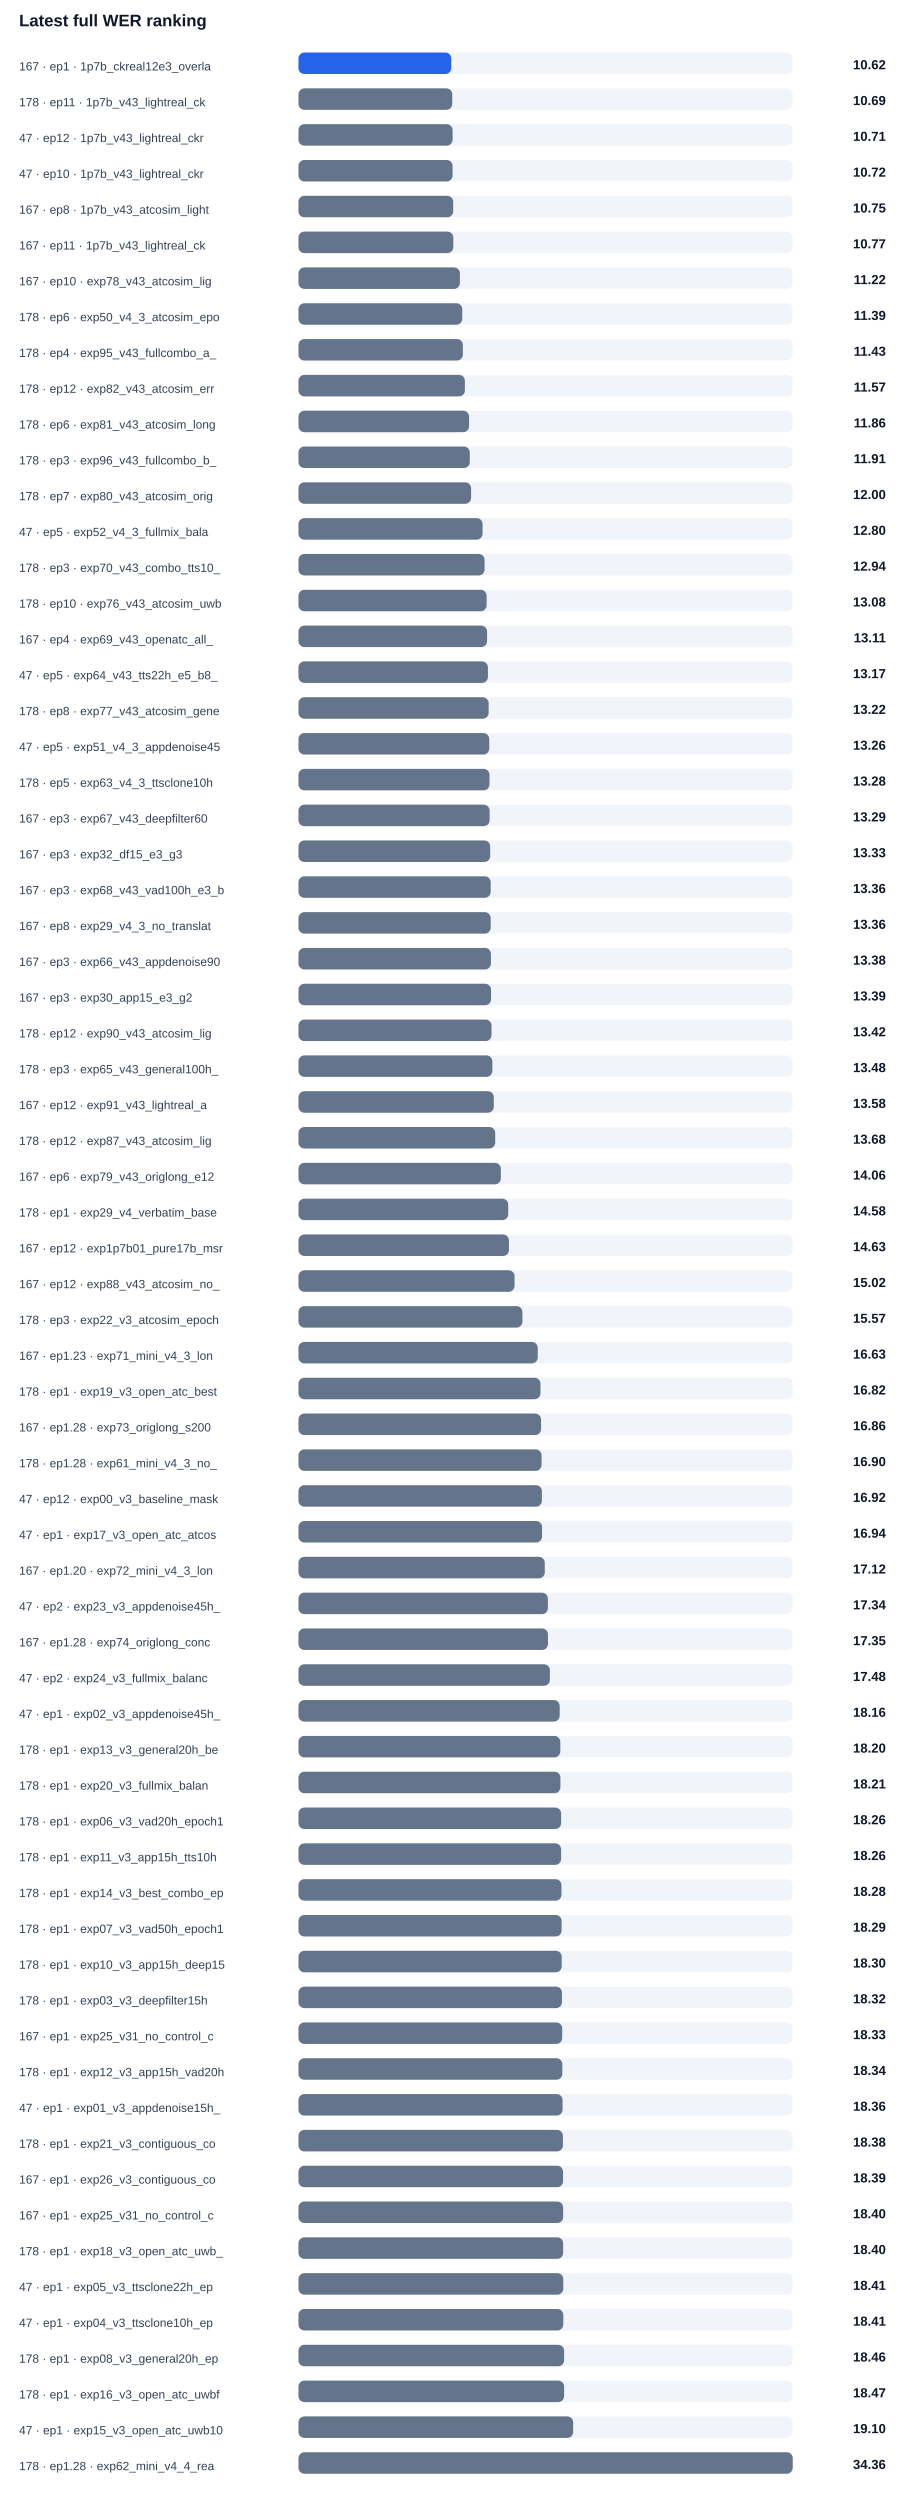
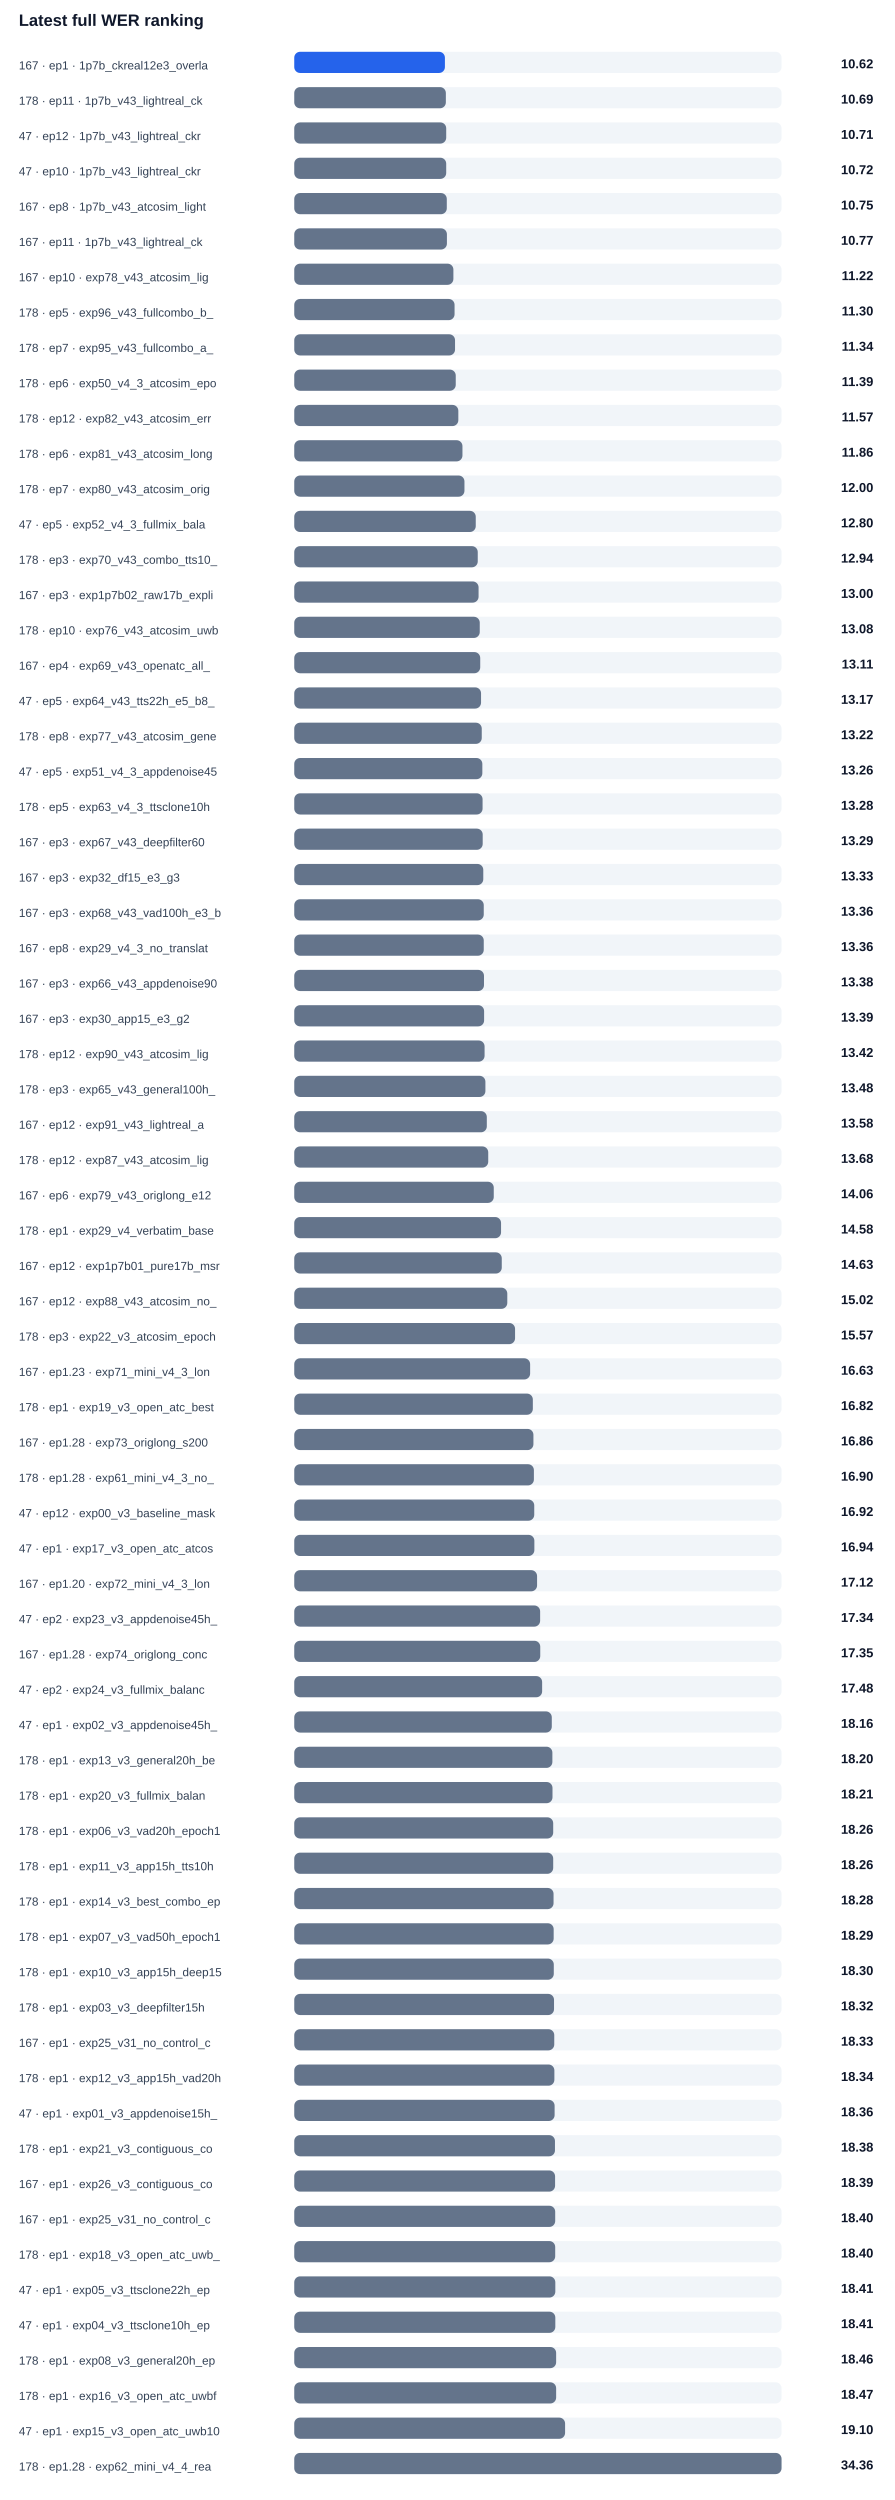
- <svg xmlns="http://www.w3.org/2000/svg" width="100%" viewBox="0 0 760 2094" style="max-width:760px;background:#ffffff;border:1px solid #e5e7eb;border-radius:10px;">
+ <svg xmlns="http://www.w3.org/2000/svg" width="100%" viewBox="0 0 760 2124" style="max-width:760px;background:#ffffff;border:1px solid #e5e7eb;border-radius:10px;">
  <text x="16.0" y="22.0" font-size="14" fill="#0f172a" text-anchor="start" font-family="Arial, sans-serif" font-weight="700">Latest full WER ranking</text>
  <text x="16.0" y="59.0" font-size="10" fill="#334155" text-anchor="start" font-family="Arial, sans-serif" font-weight="400">167 · ep1 · 1p7b_ckreal12e3_overla</text>
  <rect x="250" y="44" width="414" height="18" rx="5" fill="#f1f5f9" />
  <rect x="250" y="44" width="128.0" height="18" rx="5" fill="#2563eb" />
  <text x="742.0" y="58.0" font-size="11" fill="#0f172a" text-anchor="end" font-family="Arial, sans-serif" font-weight="700">10.62</text>
  <text x="16.0" y="89.0" font-size="10" fill="#334155" text-anchor="start" font-family="Arial, sans-serif" font-weight="400">178 · ep11 · 1p7b_v43_lightreal_ck</text>
  <rect x="250" y="74" width="414" height="18" rx="5" fill="#f1f5f9" />
  <rect x="250" y="74" width="128.8" height="18" rx="5" fill="#64748b" />
  <text x="742.0" y="88.0" font-size="11" fill="#0f172a" text-anchor="end" font-family="Arial, sans-serif" font-weight="700">10.69</text>
  <text x="16.0" y="119.0" font-size="10" fill="#334155" text-anchor="start" font-family="Arial, sans-serif" font-weight="400">47 · ep12 · 1p7b_v43_lightreal_ckr</text>
  <rect x="250" y="104" width="414" height="18" rx="5" fill="#f1f5f9" />
  <rect x="250" y="104" width="129.1" height="18" rx="5" fill="#64748b" />
  <text x="742.0" y="118.0" font-size="11" fill="#0f172a" text-anchor="end" font-family="Arial, sans-serif" font-weight="700">10.71</text>
  <text x="16.0" y="149.0" font-size="10" fill="#334155" text-anchor="start" font-family="Arial, sans-serif" font-weight="400">47 · ep10 · 1p7b_v43_lightreal_ckr</text>
  <rect x="250" y="134" width="414" height="18" rx="5" fill="#f1f5f9" />
  <rect x="250" y="134" width="129.1" height="18" rx="5" fill="#64748b" />
  <text x="742.0" y="148.0" font-size="11" fill="#0f172a" text-anchor="end" font-family="Arial, sans-serif" font-weight="700">10.72</text>
  <text x="16.0" y="179.0" font-size="10" fill="#334155" text-anchor="start" font-family="Arial, sans-serif" font-weight="400">167 · ep8 · 1p7b_v43_atcosim_light</text>
  <rect x="250" y="164" width="414" height="18" rx="5" fill="#f1f5f9" />
  <rect x="250" y="164" width="129.6" height="18" rx="5" fill="#64748b" />
  <text x="742.0" y="178.0" font-size="11" fill="#0f172a" text-anchor="end" font-family="Arial, sans-serif" font-weight="700">10.75</text>
  <text x="16.0" y="209.0" font-size="10" fill="#334155" text-anchor="start" font-family="Arial, sans-serif" font-weight="400">167 · ep11 · 1p7b_v43_lightreal_ck</text>
  <rect x="250" y="194" width="414" height="18" rx="5" fill="#f1f5f9" />
  <rect x="250" y="194" width="129.7" height="18" rx="5" fill="#64748b" />
  <text x="742.0" y="208.0" font-size="11" fill="#0f172a" text-anchor="end" font-family="Arial, sans-serif" font-weight="700">10.77</text>
  <text x="16.0" y="239.0" font-size="10" fill="#334155" text-anchor="start" font-family="Arial, sans-serif" font-weight="400">167 · ep10 · exp78_v43_atcosim_lig</text>
  <rect x="250" y="224" width="414" height="18" rx="5" fill="#f1f5f9" />
  <rect x="250" y="224" width="135.2" height="18" rx="5" fill="#64748b" />
  <text x="742.0" y="238.0" font-size="11" fill="#0f172a" text-anchor="end" font-family="Arial, sans-serif" font-weight="700">11.22</text>
-   <text x="16.0" y="269.0" font-size="10" fill="#334155" text-anchor="start" font-family="Arial, sans-serif" font-weight="400">178 · ep6 · exp50_v4_3_atcosim_epo</text>
+   <text x="16.0" y="269.0" font-size="10" fill="#334155" text-anchor="start" font-family="Arial, sans-serif" font-weight="400">178 · ep5 · exp96_v43_fullcombo_b_</text>
  <rect x="250" y="254" width="414" height="18" rx="5" fill="#f1f5f9" />
-   <rect x="250" y="254" width="137.2" height="18" rx="5" fill="#64748b" />
-   <text x="742.0" y="268.0" font-size="11" fill="#0f172a" text-anchor="end" font-family="Arial, sans-serif" font-weight="700">11.39</text>
-   <text x="16.0" y="299.0" font-size="10" fill="#334155" text-anchor="start" font-family="Arial, sans-serif" font-weight="400">178 · ep4 · exp95_v43_fullcombo_a_</text>
+   <rect x="250" y="254" width="136.2" height="18" rx="5" fill="#64748b" />
+   <text x="742.0" y="268.0" font-size="11" fill="#0f172a" text-anchor="end" font-family="Arial, sans-serif" font-weight="700">11.30</text>
+   <text x="16.0" y="299.0" font-size="10" fill="#334155" text-anchor="start" font-family="Arial, sans-serif" font-weight="400">178 · ep7 · exp95_v43_fullcombo_a_</text>
  <rect x="250" y="284" width="414" height="18" rx="5" fill="#f1f5f9" />
-   <rect x="250" y="284" width="137.7" height="18" rx="5" fill="#64748b" />
-   <text x="742.0" y="298.0" font-size="11" fill="#0f172a" text-anchor="end" font-family="Arial, sans-serif" font-weight="700">11.43</text>
-   <text x="16.0" y="329.0" font-size="10" fill="#334155" text-anchor="start" font-family="Arial, sans-serif" font-weight="400">178 · ep12 · exp82_v43_atcosim_err</text>
+   <rect x="250" y="284" width="136.6" height="18" rx="5" fill="#64748b" />
+   <text x="742.0" y="298.0" font-size="11" fill="#0f172a" text-anchor="end" font-family="Arial, sans-serif" font-weight="700">11.34</text>
+   <text x="16.0" y="329.0" font-size="10" fill="#334155" text-anchor="start" font-family="Arial, sans-serif" font-weight="400">178 · ep6 · exp50_v4_3_atcosim_epo</text>
  <rect x="250" y="314" width="414" height="18" rx="5" fill="#f1f5f9" />
-   <rect x="250" y="314" width="139.4" height="18" rx="5" fill="#64748b" />
-   <text x="742.0" y="328.0" font-size="11" fill="#0f172a" text-anchor="end" font-family="Arial, sans-serif" font-weight="700">11.57</text>
-   <text x="16.0" y="359.0" font-size="10" fill="#334155" text-anchor="start" font-family="Arial, sans-serif" font-weight="400">178 · ep6 · exp81_v43_atcosim_long</text>
+   <rect x="250" y="314" width="137.2" height="18" rx="5" fill="#64748b" />
+   <text x="742.0" y="328.0" font-size="11" fill="#0f172a" text-anchor="end" font-family="Arial, sans-serif" font-weight="700">11.39</text>
+   <text x="16.0" y="359.0" font-size="10" fill="#334155" text-anchor="start" font-family="Arial, sans-serif" font-weight="400">178 · ep12 · exp82_v43_atcosim_err</text>
  <rect x="250" y="344" width="414" height="18" rx="5" fill="#f1f5f9" />
-   <rect x="250" y="344" width="142.9" height="18" rx="5" fill="#64748b" />
-   <text x="742.0" y="358.0" font-size="11" fill="#0f172a" text-anchor="end" font-family="Arial, sans-serif" font-weight="700">11.86</text>
-   <text x="16.0" y="389.0" font-size="10" fill="#334155" text-anchor="start" font-family="Arial, sans-serif" font-weight="400">178 · ep3 · exp96_v43_fullcombo_b_</text>
+   <rect x="250" y="344" width="139.4" height="18" rx="5" fill="#64748b" />
+   <text x="742.0" y="358.0" font-size="11" fill="#0f172a" text-anchor="end" font-family="Arial, sans-serif" font-weight="700">11.57</text>
+   <text x="16.0" y="389.0" font-size="10" fill="#334155" text-anchor="start" font-family="Arial, sans-serif" font-weight="400">178 · ep6 · exp81_v43_atcosim_long</text>
  <rect x="250" y="374" width="414" height="18" rx="5" fill="#f1f5f9" />
-   <rect x="250" y="374" width="143.5" height="18" rx="5" fill="#64748b" />
-   <text x="742.0" y="388.0" font-size="11" fill="#0f172a" text-anchor="end" font-family="Arial, sans-serif" font-weight="700">11.91</text>
+   <rect x="250" y="374" width="142.9" height="18" rx="5" fill="#64748b" />
+   <text x="742.0" y="388.0" font-size="11" fill="#0f172a" text-anchor="end" font-family="Arial, sans-serif" font-weight="700">11.86</text>
  <text x="16.0" y="419.0" font-size="10" fill="#334155" text-anchor="start" font-family="Arial, sans-serif" font-weight="400">178 · ep7 · exp80_v43_atcosim_orig</text>
  <rect x="250" y="404" width="414" height="18" rx="5" fill="#f1f5f9" />
  <rect x="250" y="404" width="144.6" height="18" rx="5" fill="#64748b" />
  <text x="742.0" y="418.0" font-size="11" fill="#0f172a" text-anchor="end" font-family="Arial, sans-serif" font-weight="700">12.00</text>
  <text x="16.0" y="449.0" font-size="10" fill="#334155" text-anchor="start" font-family="Arial, sans-serif" font-weight="400">47 · ep5 · exp52_v4_3_fullmix_bala</text>
  <rect x="250" y="434" width="414" height="18" rx="5" fill="#f1f5f9" />
  <rect x="250" y="434" width="154.2" height="18" rx="5" fill="#64748b" />
  <text x="742.0" y="448.0" font-size="11" fill="#0f172a" text-anchor="end" font-family="Arial, sans-serif" font-weight="700">12.80</text>
  <text x="16.0" y="479.0" font-size="10" fill="#334155" text-anchor="start" font-family="Arial, sans-serif" font-weight="400">178 · ep3 · exp70_v43_combo_tts10_</text>
  <rect x="250" y="464" width="414" height="18" rx="5" fill="#f1f5f9" />
  <rect x="250" y="464" width="155.9" height="18" rx="5" fill="#64748b" />
  <text x="742.0" y="478.0" font-size="11" fill="#0f172a" text-anchor="end" font-family="Arial, sans-serif" font-weight="700">12.94</text>
-   <text x="16.0" y="509.0" font-size="10" fill="#334155" text-anchor="start" font-family="Arial, sans-serif" font-weight="400">178 · ep10 · exp76_v43_atcosim_uwb</text>
+   <text x="16.0" y="509.0" font-size="10" fill="#334155" text-anchor="start" font-family="Arial, sans-serif" font-weight="400">167 · ep3 · exp1p7b02_raw17b_expli</text>
  <rect x="250" y="494" width="414" height="18" rx="5" fill="#f1f5f9" />
-   <rect x="250" y="494" width="157.6" height="18" rx="5" fill="#64748b" />
-   <text x="742.0" y="508.0" font-size="11" fill="#0f172a" text-anchor="end" font-family="Arial, sans-serif" font-weight="700">13.08</text>
-   <text x="16.0" y="539.0" font-size="10" fill="#334155" text-anchor="start" font-family="Arial, sans-serif" font-weight="400">167 · ep4 · exp69_v43_openatc_all_</text>
+   <rect x="250" y="494" width="156.6" height="18" rx="5" fill="#64748b" />
+   <text x="742.0" y="508.0" font-size="11" fill="#0f172a" text-anchor="end" font-family="Arial, sans-serif" font-weight="700">13.00</text>
+   <text x="16.0" y="539.0" font-size="10" fill="#334155" text-anchor="start" font-family="Arial, sans-serif" font-weight="400">178 · ep10 · exp76_v43_atcosim_uwb</text>
  <rect x="250" y="524" width="414" height="18" rx="5" fill="#f1f5f9" />
-   <rect x="250" y="524" width="158.0" height="18" rx="5" fill="#64748b" />
-   <text x="742.0" y="538.0" font-size="11" fill="#0f172a" text-anchor="end" font-family="Arial, sans-serif" font-weight="700">13.11</text>
-   <text x="16.0" y="569.0" font-size="10" fill="#334155" text-anchor="start" font-family="Arial, sans-serif" font-weight="400">47 · ep5 · exp64_v43_tts22h_e5_b8_</text>
+   <rect x="250" y="524" width="157.6" height="18" rx="5" fill="#64748b" />
+   <text x="742.0" y="538.0" font-size="11" fill="#0f172a" text-anchor="end" font-family="Arial, sans-serif" font-weight="700">13.08</text>
+   <text x="16.0" y="569.0" font-size="10" fill="#334155" text-anchor="start" font-family="Arial, sans-serif" font-weight="400">167 · ep4 · exp69_v43_openatc_all_</text>
  <rect x="250" y="554" width="414" height="18" rx="5" fill="#f1f5f9" />
-   <rect x="250" y="554" width="158.7" height="18" rx="5" fill="#64748b" />
-   <text x="742.0" y="568.0" font-size="11" fill="#0f172a" text-anchor="end" font-family="Arial, sans-serif" font-weight="700">13.17</text>
-   <text x="16.0" y="599.0" font-size="10" fill="#334155" text-anchor="start" font-family="Arial, sans-serif" font-weight="400">178 · ep8 · exp77_v43_atcosim_gene</text>
+   <rect x="250" y="554" width="158.0" height="18" rx="5" fill="#64748b" />
+   <text x="742.0" y="568.0" font-size="11" fill="#0f172a" text-anchor="end" font-family="Arial, sans-serif" font-weight="700">13.11</text>
+   <text x="16.0" y="599.0" font-size="10" fill="#334155" text-anchor="start" font-family="Arial, sans-serif" font-weight="400">47 · ep5 · exp64_v43_tts22h_e5_b8_</text>
  <rect x="250" y="584" width="414" height="18" rx="5" fill="#f1f5f9" />
-   <rect x="250" y="584" width="159.3" height="18" rx="5" fill="#64748b" />
-   <text x="742.0" y="598.0" font-size="11" fill="#0f172a" text-anchor="end" font-family="Arial, sans-serif" font-weight="700">13.22</text>
-   <text x="16.0" y="629.0" font-size="10" fill="#334155" text-anchor="start" font-family="Arial, sans-serif" font-weight="400">47 · ep5 · exp51_v4_3_appdenoise45</text>
+   <rect x="250" y="584" width="158.7" height="18" rx="5" fill="#64748b" />
+   <text x="742.0" y="598.0" font-size="11" fill="#0f172a" text-anchor="end" font-family="Arial, sans-serif" font-weight="700">13.17</text>
+   <text x="16.0" y="629.0" font-size="10" fill="#334155" text-anchor="start" font-family="Arial, sans-serif" font-weight="400">178 · ep8 · exp77_v43_atcosim_gene</text>
  <rect x="250" y="614" width="414" height="18" rx="5" fill="#f1f5f9" />
-   <rect x="250" y="614" width="159.8" height="18" rx="5" fill="#64748b" />
-   <text x="742.0" y="628.0" font-size="11" fill="#0f172a" text-anchor="end" font-family="Arial, sans-serif" font-weight="700">13.26</text>
-   <text x="16.0" y="659.0" font-size="10" fill="#334155" text-anchor="start" font-family="Arial, sans-serif" font-weight="400">178 · ep5 · exp63_v4_3_ttsclone10h</text>
+   <rect x="250" y="614" width="159.3" height="18" rx="5" fill="#64748b" />
+   <text x="742.0" y="628.0" font-size="11" fill="#0f172a" text-anchor="end" font-family="Arial, sans-serif" font-weight="700">13.22</text>
+   <text x="16.0" y="659.0" font-size="10" fill="#334155" text-anchor="start" font-family="Arial, sans-serif" font-weight="400">47 · ep5 · exp51_v4_3_appdenoise45</text>
  <rect x="250" y="644" width="414" height="18" rx="5" fill="#f1f5f9" />
-   <rect x="250" y="644" width="160.0" height="18" rx="5" fill="#64748b" />
-   <text x="742.0" y="658.0" font-size="11" fill="#0f172a" text-anchor="end" font-family="Arial, sans-serif" font-weight="700">13.28</text>
-   <text x="16.0" y="689.0" font-size="10" fill="#334155" text-anchor="start" font-family="Arial, sans-serif" font-weight="400">167 · ep3 · exp67_v43_deepfilter60</text>
+   <rect x="250" y="644" width="159.8" height="18" rx="5" fill="#64748b" />
+   <text x="742.0" y="658.0" font-size="11" fill="#0f172a" text-anchor="end" font-family="Arial, sans-serif" font-weight="700">13.26</text>
+   <text x="16.0" y="689.0" font-size="10" fill="#334155" text-anchor="start" font-family="Arial, sans-serif" font-weight="400">178 · ep5 · exp63_v4_3_ttsclone10h</text>
  <rect x="250" y="674" width="414" height="18" rx="5" fill="#f1f5f9" />
-   <rect x="250" y="674" width="160.1" height="18" rx="5" fill="#64748b" />
-   <text x="742.0" y="688.0" font-size="11" fill="#0f172a" text-anchor="end" font-family="Arial, sans-serif" font-weight="700">13.29</text>
-   <text x="16.0" y="719.0" font-size="10" fill="#334155" text-anchor="start" font-family="Arial, sans-serif" font-weight="400">167 · ep3 · exp32_df15_e3_g3</text>
+   <rect x="250" y="674" width="160.0" height="18" rx="5" fill="#64748b" />
+   <text x="742.0" y="688.0" font-size="11" fill="#0f172a" text-anchor="end" font-family="Arial, sans-serif" font-weight="700">13.28</text>
+   <text x="16.0" y="719.0" font-size="10" fill="#334155" text-anchor="start" font-family="Arial, sans-serif" font-weight="400">167 · ep3 · exp67_v43_deepfilter60</text>
  <rect x="250" y="704" width="414" height="18" rx="5" fill="#f1f5f9" />
-   <rect x="250" y="704" width="160.6" height="18" rx="5" fill="#64748b" />
-   <text x="742.0" y="718.0" font-size="11" fill="#0f172a" text-anchor="end" font-family="Arial, sans-serif" font-weight="700">13.33</text>
-   <text x="16.0" y="749.0" font-size="10" fill="#334155" text-anchor="start" font-family="Arial, sans-serif" font-weight="400">167 · ep3 · exp68_v43_vad100h_e3_b</text>
+   <rect x="250" y="704" width="160.1" height="18" rx="5" fill="#64748b" />
+   <text x="742.0" y="718.0" font-size="11" fill="#0f172a" text-anchor="end" font-family="Arial, sans-serif" font-weight="700">13.29</text>
+   <text x="16.0" y="749.0" font-size="10" fill="#334155" text-anchor="start" font-family="Arial, sans-serif" font-weight="400">167 · ep3 · exp32_df15_e3_g3</text>
  <rect x="250" y="734" width="414" height="18" rx="5" fill="#f1f5f9" />
-   <rect x="250" y="734" width="161.0" height="18" rx="5" fill="#64748b" />
-   <text x="742.0" y="748.0" font-size="11" fill="#0f172a" text-anchor="end" font-family="Arial, sans-serif" font-weight="700">13.36</text>
-   <text x="16.0" y="779.0" font-size="10" fill="#334155" text-anchor="start" font-family="Arial, sans-serif" font-weight="400">167 · ep8 · exp29_v4_3_no_translat</text>
+   <rect x="250" y="734" width="160.6" height="18" rx="5" fill="#64748b" />
+   <text x="742.0" y="748.0" font-size="11" fill="#0f172a" text-anchor="end" font-family="Arial, sans-serif" font-weight="700">13.33</text>
+   <text x="16.0" y="779.0" font-size="10" fill="#334155" text-anchor="start" font-family="Arial, sans-serif" font-weight="400">167 · ep3 · exp68_v43_vad100h_e3_b</text>
  <rect x="250" y="764" width="414" height="18" rx="5" fill="#f1f5f9" />
  <rect x="250" y="764" width="161.0" height="18" rx="5" fill="#64748b" />
  <text x="742.0" y="778.0" font-size="11" fill="#0f172a" text-anchor="end" font-family="Arial, sans-serif" font-weight="700">13.36</text>
-   <text x="16.0" y="809.0" font-size="10" fill="#334155" text-anchor="start" font-family="Arial, sans-serif" font-weight="400">167 · ep3 · exp66_v43_appdenoise90</text>
+   <text x="16.0" y="809.0" font-size="10" fill="#334155" text-anchor="start" font-family="Arial, sans-serif" font-weight="400">167 · ep8 · exp29_v4_3_no_translat</text>
  <rect x="250" y="794" width="414" height="18" rx="5" fill="#f1f5f9" />
-   <rect x="250" y="794" width="161.2" height="18" rx="5" fill="#64748b" />
-   <text x="742.0" y="808.0" font-size="11" fill="#0f172a" text-anchor="end" font-family="Arial, sans-serif" font-weight="700">13.38</text>
-   <text x="16.0" y="839.0" font-size="10" fill="#334155" text-anchor="start" font-family="Arial, sans-serif" font-weight="400">167 · ep3 · exp30_app15_e3_g2</text>
+   <rect x="250" y="794" width="161.0" height="18" rx="5" fill="#64748b" />
+   <text x="742.0" y="808.0" font-size="11" fill="#0f172a" text-anchor="end" font-family="Arial, sans-serif" font-weight="700">13.36</text>
+   <text x="16.0" y="839.0" font-size="10" fill="#334155" text-anchor="start" font-family="Arial, sans-serif" font-weight="400">167 · ep3 · exp66_v43_appdenoise90</text>
  <rect x="250" y="824" width="414" height="18" rx="5" fill="#f1f5f9" />
-   <rect x="250" y="824" width="161.3" height="18" rx="5" fill="#64748b" />
-   <text x="742.0" y="838.0" font-size="11" fill="#0f172a" text-anchor="end" font-family="Arial, sans-serif" font-weight="700">13.39</text>
-   <text x="16.0" y="869.0" font-size="10" fill="#334155" text-anchor="start" font-family="Arial, sans-serif" font-weight="400">178 · ep12 · exp90_v43_atcosim_lig</text>
+   <rect x="250" y="824" width="161.2" height="18" rx="5" fill="#64748b" />
+   <text x="742.0" y="838.0" font-size="11" fill="#0f172a" text-anchor="end" font-family="Arial, sans-serif" font-weight="700">13.38</text>
+   <text x="16.0" y="869.0" font-size="10" fill="#334155" text-anchor="start" font-family="Arial, sans-serif" font-weight="400">167 · ep3 · exp30_app15_e3_g2</text>
  <rect x="250" y="854" width="414" height="18" rx="5" fill="#f1f5f9" />
-   <rect x="250" y="854" width="161.7" height="18" rx="5" fill="#64748b" />
-   <text x="742.0" y="868.0" font-size="11" fill="#0f172a" text-anchor="end" font-family="Arial, sans-serif" font-weight="700">13.42</text>
-   <text x="16.0" y="899.0" font-size="10" fill="#334155" text-anchor="start" font-family="Arial, sans-serif" font-weight="400">178 · ep3 · exp65_v43_general100h_</text>
+   <rect x="250" y="854" width="161.3" height="18" rx="5" fill="#64748b" />
+   <text x="742.0" y="868.0" font-size="11" fill="#0f172a" text-anchor="end" font-family="Arial, sans-serif" font-weight="700">13.39</text>
+   <text x="16.0" y="899.0" font-size="10" fill="#334155" text-anchor="start" font-family="Arial, sans-serif" font-weight="400">178 · ep12 · exp90_v43_atcosim_lig</text>
  <rect x="250" y="884" width="414" height="18" rx="5" fill="#f1f5f9" />
-   <rect x="250" y="884" width="162.4" height="18" rx="5" fill="#64748b" />
-   <text x="742.0" y="898.0" font-size="11" fill="#0f172a" text-anchor="end" font-family="Arial, sans-serif" font-weight="700">13.48</text>
-   <text x="16.0" y="929.0" font-size="10" fill="#334155" text-anchor="start" font-family="Arial, sans-serif" font-weight="400">167 · ep12 · exp91_v43_lightreal_a</text>
+   <rect x="250" y="884" width="161.7" height="18" rx="5" fill="#64748b" />
+   <text x="742.0" y="898.0" font-size="11" fill="#0f172a" text-anchor="end" font-family="Arial, sans-serif" font-weight="700">13.42</text>
+   <text x="16.0" y="929.0" font-size="10" fill="#334155" text-anchor="start" font-family="Arial, sans-serif" font-weight="400">178 · ep3 · exp65_v43_general100h_</text>
  <rect x="250" y="914" width="414" height="18" rx="5" fill="#f1f5f9" />
-   <rect x="250" y="914" width="163.6" height="18" rx="5" fill="#64748b" />
-   <text x="742.0" y="928.0" font-size="11" fill="#0f172a" text-anchor="end" font-family="Arial, sans-serif" font-weight="700">13.58</text>
-   <text x="16.0" y="959.0" font-size="10" fill="#334155" text-anchor="start" font-family="Arial, sans-serif" font-weight="400">178 · ep12 · exp87_v43_atcosim_lig</text>
+   <rect x="250" y="914" width="162.4" height="18" rx="5" fill="#64748b" />
+   <text x="742.0" y="928.0" font-size="11" fill="#0f172a" text-anchor="end" font-family="Arial, sans-serif" font-weight="700">13.48</text>
+   <text x="16.0" y="959.0" font-size="10" fill="#334155" text-anchor="start" font-family="Arial, sans-serif" font-weight="400">167 · ep12 · exp91_v43_lightreal_a</text>
  <rect x="250" y="944" width="414" height="18" rx="5" fill="#f1f5f9" />
-   <rect x="250" y="944" width="164.8" height="18" rx="5" fill="#64748b" />
-   <text x="742.0" y="958.0" font-size="11" fill="#0f172a" text-anchor="end" font-family="Arial, sans-serif" font-weight="700">13.68</text>
-   <text x="16.0" y="989.0" font-size="10" fill="#334155" text-anchor="start" font-family="Arial, sans-serif" font-weight="400">167 · ep6 · exp79_v43_origlong_e12</text>
+   <rect x="250" y="944" width="163.6" height="18" rx="5" fill="#64748b" />
+   <text x="742.0" y="958.0" font-size="11" fill="#0f172a" text-anchor="end" font-family="Arial, sans-serif" font-weight="700">13.58</text>
+   <text x="16.0" y="989.0" font-size="10" fill="#334155" text-anchor="start" font-family="Arial, sans-serif" font-weight="400">178 · ep12 · exp87_v43_atcosim_lig</text>
  <rect x="250" y="974" width="414" height="18" rx="5" fill="#f1f5f9" />
-   <rect x="250" y="974" width="169.5" height="18" rx="5" fill="#64748b" />
-   <text x="742.0" y="988.0" font-size="11" fill="#0f172a" text-anchor="end" font-family="Arial, sans-serif" font-weight="700">14.06</text>
-   <text x="16.0" y="1019.0" font-size="10" fill="#334155" text-anchor="start" font-family="Arial, sans-serif" font-weight="400">178 · ep1 · exp29_v4_verbatim_base</text>
+   <rect x="250" y="974" width="164.8" height="18" rx="5" fill="#64748b" />
+   <text x="742.0" y="988.0" font-size="11" fill="#0f172a" text-anchor="end" font-family="Arial, sans-serif" font-weight="700">13.68</text>
+   <text x="16.0" y="1019.0" font-size="10" fill="#334155" text-anchor="start" font-family="Arial, sans-serif" font-weight="400">167 · ep6 · exp79_v43_origlong_e12</text>
  <rect x="250" y="1004" width="414" height="18" rx="5" fill="#f1f5f9" />
-   <rect x="250" y="1004" width="175.7" height="18" rx="5" fill="#64748b" />
-   <text x="742.0" y="1018.0" font-size="11" fill="#0f172a" text-anchor="end" font-family="Arial, sans-serif" font-weight="700">14.58</text>
-   <text x="16.0" y="1049.0" font-size="10" fill="#334155" text-anchor="start" font-family="Arial, sans-serif" font-weight="400">167 · ep12 · exp1p7b01_pure17b_msr</text>
+   <rect x="250" y="1004" width="169.5" height="18" rx="5" fill="#64748b" />
+   <text x="742.0" y="1018.0" font-size="11" fill="#0f172a" text-anchor="end" font-family="Arial, sans-serif" font-weight="700">14.06</text>
+   <text x="16.0" y="1049.0" font-size="10" fill="#334155" text-anchor="start" font-family="Arial, sans-serif" font-weight="400">178 · ep1 · exp29_v4_verbatim_base</text>
  <rect x="250" y="1034" width="414" height="18" rx="5" fill="#f1f5f9" />
-   <rect x="250" y="1034" width="176.3" height="18" rx="5" fill="#64748b" />
-   <text x="742.0" y="1048.0" font-size="11" fill="#0f172a" text-anchor="end" font-family="Arial, sans-serif" font-weight="700">14.63</text>
-   <text x="16.0" y="1079.0" font-size="10" fill="#334155" text-anchor="start" font-family="Arial, sans-serif" font-weight="400">167 · ep12 · exp88_v43_atcosim_no_</text>
+   <rect x="250" y="1034" width="175.7" height="18" rx="5" fill="#64748b" />
+   <text x="742.0" y="1048.0" font-size="11" fill="#0f172a" text-anchor="end" font-family="Arial, sans-serif" font-weight="700">14.58</text>
+   <text x="16.0" y="1079.0" font-size="10" fill="#334155" text-anchor="start" font-family="Arial, sans-serif" font-weight="400">167 · ep12 · exp1p7b01_pure17b_msr</text>
  <rect x="250" y="1064" width="414" height="18" rx="5" fill="#f1f5f9" />
-   <rect x="250" y="1064" width="181.0" height="18" rx="5" fill="#64748b" />
-   <text x="742.0" y="1078.0" font-size="11" fill="#0f172a" text-anchor="end" font-family="Arial, sans-serif" font-weight="700">15.02</text>
-   <text x="16.0" y="1109.0" font-size="10" fill="#334155" text-anchor="start" font-family="Arial, sans-serif" font-weight="400">178 · ep3 · exp22_v3_atcosim_epoch</text>
+   <rect x="250" y="1064" width="176.3" height="18" rx="5" fill="#64748b" />
+   <text x="742.0" y="1078.0" font-size="11" fill="#0f172a" text-anchor="end" font-family="Arial, sans-serif" font-weight="700">14.63</text>
+   <text x="16.0" y="1109.0" font-size="10" fill="#334155" text-anchor="start" font-family="Arial, sans-serif" font-weight="400">167 · ep12 · exp88_v43_atcosim_no_</text>
  <rect x="250" y="1094" width="414" height="18" rx="5" fill="#f1f5f9" />
-   <rect x="250" y="1094" width="187.6" height="18" rx="5" fill="#64748b" />
-   <text x="742.0" y="1108.0" font-size="11" fill="#0f172a" text-anchor="end" font-family="Arial, sans-serif" font-weight="700">15.57</text>
-   <text x="16.0" y="1139.0" font-size="10" fill="#334155" text-anchor="start" font-family="Arial, sans-serif" font-weight="400">167 · ep1.23 · exp71_mini_v4_3_lon</text>
+   <rect x="250" y="1094" width="181.0" height="18" rx="5" fill="#64748b" />
+   <text x="742.0" y="1108.0" font-size="11" fill="#0f172a" text-anchor="end" font-family="Arial, sans-serif" font-weight="700">15.02</text>
+   <text x="16.0" y="1139.0" font-size="10" fill="#334155" text-anchor="start" font-family="Arial, sans-serif" font-weight="400">178 · ep3 · exp22_v3_atcosim_epoch</text>
  <rect x="250" y="1124" width="414" height="18" rx="5" fill="#f1f5f9" />
-   <rect x="250" y="1124" width="200.4" height="18" rx="5" fill="#64748b" />
-   <text x="742.0" y="1138.0" font-size="11" fill="#0f172a" text-anchor="end" font-family="Arial, sans-serif" font-weight="700">16.63</text>
-   <text x="16.0" y="1169.0" font-size="10" fill="#334155" text-anchor="start" font-family="Arial, sans-serif" font-weight="400">178 · ep1 · exp19_v3_open_atc_best</text>
+   <rect x="250" y="1124" width="187.6" height="18" rx="5" fill="#64748b" />
+   <text x="742.0" y="1138.0" font-size="11" fill="#0f172a" text-anchor="end" font-family="Arial, sans-serif" font-weight="700">15.57</text>
+   <text x="16.0" y="1169.0" font-size="10" fill="#334155" text-anchor="start" font-family="Arial, sans-serif" font-weight="400">167 · ep1.23 · exp71_mini_v4_3_lon</text>
  <rect x="250" y="1154" width="414" height="18" rx="5" fill="#f1f5f9" />
-   <rect x="250" y="1154" width="202.7" height="18" rx="5" fill="#64748b" />
-   <text x="742.0" y="1168.0" font-size="11" fill="#0f172a" text-anchor="end" font-family="Arial, sans-serif" font-weight="700">16.82</text>
-   <text x="16.0" y="1199.0" font-size="10" fill="#334155" text-anchor="start" font-family="Arial, sans-serif" font-weight="400">167 · ep1.28 · exp73_origlong_s200</text>
+   <rect x="250" y="1154" width="200.4" height="18" rx="5" fill="#64748b" />
+   <text x="742.0" y="1168.0" font-size="11" fill="#0f172a" text-anchor="end" font-family="Arial, sans-serif" font-weight="700">16.63</text>
+   <text x="16.0" y="1199.0" font-size="10" fill="#334155" text-anchor="start" font-family="Arial, sans-serif" font-weight="400">178 · ep1 · exp19_v3_open_atc_best</text>
  <rect x="250" y="1184" width="414" height="18" rx="5" fill="#f1f5f9" />
-   <rect x="250" y="1184" width="203.2" height="18" rx="5" fill="#64748b" />
-   <text x="742.0" y="1198.0" font-size="11" fill="#0f172a" text-anchor="end" font-family="Arial, sans-serif" font-weight="700">16.86</text>
-   <text x="16.0" y="1229.0" font-size="10" fill="#334155" text-anchor="start" font-family="Arial, sans-serif" font-weight="400">178 · ep1.28 · exp61_mini_v4_3_no_</text>
+   <rect x="250" y="1184" width="202.7" height="18" rx="5" fill="#64748b" />
+   <text x="742.0" y="1198.0" font-size="11" fill="#0f172a" text-anchor="end" font-family="Arial, sans-serif" font-weight="700">16.82</text>
+   <text x="16.0" y="1229.0" font-size="10" fill="#334155" text-anchor="start" font-family="Arial, sans-serif" font-weight="400">167 · ep1.28 · exp73_origlong_s200</text>
  <rect x="250" y="1214" width="414" height="18" rx="5" fill="#f1f5f9" />
-   <rect x="250" y="1214" width="203.6" height="18" rx="5" fill="#64748b" />
-   <text x="742.0" y="1228.0" font-size="11" fill="#0f172a" text-anchor="end" font-family="Arial, sans-serif" font-weight="700">16.90</text>
-   <text x="16.0" y="1259.0" font-size="10" fill="#334155" text-anchor="start" font-family="Arial, sans-serif" font-weight="400">47 · ep12 · exp00_v3_baseline_mask</text>
+   <rect x="250" y="1214" width="203.2" height="18" rx="5" fill="#64748b" />
+   <text x="742.0" y="1228.0" font-size="11" fill="#0f172a" text-anchor="end" font-family="Arial, sans-serif" font-weight="700">16.86</text>
+   <text x="16.0" y="1259.0" font-size="10" fill="#334155" text-anchor="start" font-family="Arial, sans-serif" font-weight="400">178 · ep1.28 · exp61_mini_v4_3_no_</text>
  <rect x="250" y="1244" width="414" height="18" rx="5" fill="#f1f5f9" />
-   <rect x="250" y="1244" width="203.9" height="18" rx="5" fill="#64748b" />
-   <text x="742.0" y="1258.0" font-size="11" fill="#0f172a" text-anchor="end" font-family="Arial, sans-serif" font-weight="700">16.92</text>
-   <text x="16.0" y="1289.0" font-size="10" fill="#334155" text-anchor="start" font-family="Arial, sans-serif" font-weight="400">47 · ep1 · exp17_v3_open_atc_atcos</text>
+   <rect x="250" y="1244" width="203.6" height="18" rx="5" fill="#64748b" />
+   <text x="742.0" y="1258.0" font-size="11" fill="#0f172a" text-anchor="end" font-family="Arial, sans-serif" font-weight="700">16.90</text>
+   <text x="16.0" y="1289.0" font-size="10" fill="#334155" text-anchor="start" font-family="Arial, sans-serif" font-weight="400">47 · ep12 · exp00_v3_baseline_mask</text>
  <rect x="250" y="1274" width="414" height="18" rx="5" fill="#f1f5f9" />
-   <rect x="250" y="1274" width="204.0" height="18" rx="5" fill="#64748b" />
-   <text x="742.0" y="1288.0" font-size="11" fill="#0f172a" text-anchor="end" font-family="Arial, sans-serif" font-weight="700">16.94</text>
-   <text x="16.0" y="1319.0" font-size="10" fill="#334155" text-anchor="start" font-family="Arial, sans-serif" font-weight="400">167 · ep1.20 · exp72_mini_v4_3_lon</text>
+   <rect x="250" y="1274" width="203.9" height="18" rx="5" fill="#64748b" />
+   <text x="742.0" y="1288.0" font-size="11" fill="#0f172a" text-anchor="end" font-family="Arial, sans-serif" font-weight="700">16.92</text>
+   <text x="16.0" y="1319.0" font-size="10" fill="#334155" text-anchor="start" font-family="Arial, sans-serif" font-weight="400">47 · ep1 · exp17_v3_open_atc_atcos</text>
  <rect x="250" y="1304" width="414" height="18" rx="5" fill="#f1f5f9" />
-   <rect x="250" y="1304" width="206.3" height="18" rx="5" fill="#64748b" />
-   <text x="742.0" y="1318.0" font-size="11" fill="#0f172a" text-anchor="end" font-family="Arial, sans-serif" font-weight="700">17.12</text>
-   <text x="16.0" y="1349.0" font-size="10" fill="#334155" text-anchor="start" font-family="Arial, sans-serif" font-weight="400">47 · ep2 · exp23_v3_appdenoise45h_</text>
+   <rect x="250" y="1304" width="204.0" height="18" rx="5" fill="#64748b" />
+   <text x="742.0" y="1318.0" font-size="11" fill="#0f172a" text-anchor="end" font-family="Arial, sans-serif" font-weight="700">16.94</text>
+   <text x="16.0" y="1349.0" font-size="10" fill="#334155" text-anchor="start" font-family="Arial, sans-serif" font-weight="400">167 · ep1.20 · exp72_mini_v4_3_lon</text>
  <rect x="250" y="1334" width="414" height="18" rx="5" fill="#f1f5f9" />
-   <rect x="250" y="1334" width="208.9" height="18" rx="5" fill="#64748b" />
-   <text x="742.0" y="1348.0" font-size="11" fill="#0f172a" text-anchor="end" font-family="Arial, sans-serif" font-weight="700">17.34</text>
-   <text x="16.0" y="1379.0" font-size="10" fill="#334155" text-anchor="start" font-family="Arial, sans-serif" font-weight="400">167 · ep1.28 · exp74_origlong_conc</text>
+   <rect x="250" y="1334" width="206.3" height="18" rx="5" fill="#64748b" />
+   <text x="742.0" y="1348.0" font-size="11" fill="#0f172a" text-anchor="end" font-family="Arial, sans-serif" font-weight="700">17.12</text>
+   <text x="16.0" y="1379.0" font-size="10" fill="#334155" text-anchor="start" font-family="Arial, sans-serif" font-weight="400">47 · ep2 · exp23_v3_appdenoise45h_</text>
  <rect x="250" y="1364" width="414" height="18" rx="5" fill="#f1f5f9" />
-   <rect x="250" y="1364" width="209.0" height="18" rx="5" fill="#64748b" />
-   <text x="742.0" y="1378.0" font-size="11" fill="#0f172a" text-anchor="end" font-family="Arial, sans-serif" font-weight="700">17.35</text>
-   <text x="16.0" y="1409.0" font-size="10" fill="#334155" text-anchor="start" font-family="Arial, sans-serif" font-weight="400">47 · ep2 · exp24_v3_fullmix_balanc</text>
+   <rect x="250" y="1364" width="208.9" height="18" rx="5" fill="#64748b" />
+   <text x="742.0" y="1378.0" font-size="11" fill="#0f172a" text-anchor="end" font-family="Arial, sans-serif" font-weight="700">17.34</text>
+   <text x="16.0" y="1409.0" font-size="10" fill="#334155" text-anchor="start" font-family="Arial, sans-serif" font-weight="400">167 · ep1.28 · exp74_origlong_conc</text>
  <rect x="250" y="1394" width="414" height="18" rx="5" fill="#f1f5f9" />
-   <rect x="250" y="1394" width="210.6" height="18" rx="5" fill="#64748b" />
-   <text x="742.0" y="1408.0" font-size="11" fill="#0f172a" text-anchor="end" font-family="Arial, sans-serif" font-weight="700">17.48</text>
-   <text x="16.0" y="1439.0" font-size="10" fill="#334155" text-anchor="start" font-family="Arial, sans-serif" font-weight="400">47 · ep1 · exp02_v3_appdenoise45h_</text>
+   <rect x="250" y="1394" width="209.0" height="18" rx="5" fill="#64748b" />
+   <text x="742.0" y="1408.0" font-size="11" fill="#0f172a" text-anchor="end" font-family="Arial, sans-serif" font-weight="700">17.35</text>
+   <text x="16.0" y="1439.0" font-size="10" fill="#334155" text-anchor="start" font-family="Arial, sans-serif" font-weight="400">47 · ep2 · exp24_v3_fullmix_balanc</text>
  <rect x="250" y="1424" width="414" height="18" rx="5" fill="#f1f5f9" />
-   <rect x="250" y="1424" width="218.8" height="18" rx="5" fill="#64748b" />
-   <text x="742.0" y="1438.0" font-size="11" fill="#0f172a" text-anchor="end" font-family="Arial, sans-serif" font-weight="700">18.16</text>
-   <text x="16.0" y="1469.0" font-size="10" fill="#334155" text-anchor="start" font-family="Arial, sans-serif" font-weight="400">178 · ep1 · exp13_v3_general20h_be</text>
+   <rect x="250" y="1424" width="210.6" height="18" rx="5" fill="#64748b" />
+   <text x="742.0" y="1438.0" font-size="11" fill="#0f172a" text-anchor="end" font-family="Arial, sans-serif" font-weight="700">17.48</text>
+   <text x="16.0" y="1469.0" font-size="10" fill="#334155" text-anchor="start" font-family="Arial, sans-serif" font-weight="400">47 · ep1 · exp02_v3_appdenoise45h_</text>
  <rect x="250" y="1454" width="414" height="18" rx="5" fill="#f1f5f9" />
-   <rect x="250" y="1454" width="219.3" height="18" rx="5" fill="#64748b" />
-   <text x="742.0" y="1468.0" font-size="11" fill="#0f172a" text-anchor="end" font-family="Arial, sans-serif" font-weight="700">18.20</text>
-   <text x="16.0" y="1499.0" font-size="10" fill="#334155" text-anchor="start" font-family="Arial, sans-serif" font-weight="400">178 · ep1 · exp20_v3_fullmix_balan</text>
+   <rect x="250" y="1454" width="218.8" height="18" rx="5" fill="#64748b" />
+   <text x="742.0" y="1468.0" font-size="11" fill="#0f172a" text-anchor="end" font-family="Arial, sans-serif" font-weight="700">18.16</text>
+   <text x="16.0" y="1499.0" font-size="10" fill="#334155" text-anchor="start" font-family="Arial, sans-serif" font-weight="400">178 · ep1 · exp13_v3_general20h_be</text>
  <rect x="250" y="1484" width="414" height="18" rx="5" fill="#f1f5f9" />
-   <rect x="250" y="1484" width="219.4" height="18" rx="5" fill="#64748b" />
-   <text x="742.0" y="1498.0" font-size="11" fill="#0f172a" text-anchor="end" font-family="Arial, sans-serif" font-weight="700">18.21</text>
-   <text x="16.0" y="1529.0" font-size="10" fill="#334155" text-anchor="start" font-family="Arial, sans-serif" font-weight="400">178 · ep1 · exp06_v3_vad20h_epoch1</text>
+   <rect x="250" y="1484" width="219.3" height="18" rx="5" fill="#64748b" />
+   <text x="742.0" y="1498.0" font-size="11" fill="#0f172a" text-anchor="end" font-family="Arial, sans-serif" font-weight="700">18.20</text>
+   <text x="16.0" y="1529.0" font-size="10" fill="#334155" text-anchor="start" font-family="Arial, sans-serif" font-weight="400">178 · ep1 · exp20_v3_fullmix_balan</text>
  <rect x="250" y="1514" width="414" height="18" rx="5" fill="#f1f5f9" />
-   <rect x="250" y="1514" width="220.0" height="18" rx="5" fill="#64748b" />
-   <text x="742.0" y="1528.0" font-size="11" fill="#0f172a" text-anchor="end" font-family="Arial, sans-serif" font-weight="700">18.26</text>
-   <text x="16.0" y="1559.0" font-size="10" fill="#334155" text-anchor="start" font-family="Arial, sans-serif" font-weight="400">178 · ep1 · exp11_v3_app15h_tts10h</text>
+   <rect x="250" y="1514" width="219.4" height="18" rx="5" fill="#64748b" />
+   <text x="742.0" y="1528.0" font-size="11" fill="#0f172a" text-anchor="end" font-family="Arial, sans-serif" font-weight="700">18.21</text>
+   <text x="16.0" y="1559.0" font-size="10" fill="#334155" text-anchor="start" font-family="Arial, sans-serif" font-weight="400">178 · ep1 · exp06_v3_vad20h_epoch1</text>
  <rect x="250" y="1544" width="414" height="18" rx="5" fill="#f1f5f9" />
  <rect x="250" y="1544" width="220.0" height="18" rx="5" fill="#64748b" />
  <text x="742.0" y="1558.0" font-size="11" fill="#0f172a" text-anchor="end" font-family="Arial, sans-serif" font-weight="700">18.26</text>
-   <text x="16.0" y="1589.0" font-size="10" fill="#334155" text-anchor="start" font-family="Arial, sans-serif" font-weight="400">178 · ep1 · exp14_v3_best_combo_ep</text>
+   <text x="16.0" y="1589.0" font-size="10" fill="#334155" text-anchor="start" font-family="Arial, sans-serif" font-weight="400">178 · ep1 · exp11_v3_app15h_tts10h</text>
  <rect x="250" y="1574" width="414" height="18" rx="5" fill="#f1f5f9" />
-   <rect x="250" y="1574" width="220.3" height="18" rx="5" fill="#64748b" />
-   <text x="742.0" y="1588.0" font-size="11" fill="#0f172a" text-anchor="end" font-family="Arial, sans-serif" font-weight="700">18.28</text>
-   <text x="16.0" y="1619.0" font-size="10" fill="#334155" text-anchor="start" font-family="Arial, sans-serif" font-weight="400">178 · ep1 · exp07_v3_vad50h_epoch1</text>
+   <rect x="250" y="1574" width="220.0" height="18" rx="5" fill="#64748b" />
+   <text x="742.0" y="1588.0" font-size="11" fill="#0f172a" text-anchor="end" font-family="Arial, sans-serif" font-weight="700">18.26</text>
+   <text x="16.0" y="1619.0" font-size="10" fill="#334155" text-anchor="start" font-family="Arial, sans-serif" font-weight="400">178 · ep1 · exp14_v3_best_combo_ep</text>
  <rect x="250" y="1604" width="414" height="18" rx="5" fill="#f1f5f9" />
-   <rect x="250" y="1604" width="220.4" height="18" rx="5" fill="#64748b" />
-   <text x="742.0" y="1618.0" font-size="11" fill="#0f172a" text-anchor="end" font-family="Arial, sans-serif" font-weight="700">18.29</text>
-   <text x="16.0" y="1649.0" font-size="10" fill="#334155" text-anchor="start" font-family="Arial, sans-serif" font-weight="400">178 · ep1 · exp10_v3_app15h_deep15</text>
+   <rect x="250" y="1604" width="220.3" height="18" rx="5" fill="#64748b" />
+   <text x="742.0" y="1618.0" font-size="11" fill="#0f172a" text-anchor="end" font-family="Arial, sans-serif" font-weight="700">18.28</text>
+   <text x="16.0" y="1649.0" font-size="10" fill="#334155" text-anchor="start" font-family="Arial, sans-serif" font-weight="400">178 · ep1 · exp07_v3_vad50h_epoch1</text>
  <rect x="250" y="1634" width="414" height="18" rx="5" fill="#f1f5f9" />
-   <rect x="250" y="1634" width="220.5" height="18" rx="5" fill="#64748b" />
-   <text x="742.0" y="1648.0" font-size="11" fill="#0f172a" text-anchor="end" font-family="Arial, sans-serif" font-weight="700">18.30</text>
-   <text x="16.0" y="1679.0" font-size="10" fill="#334155" text-anchor="start" font-family="Arial, sans-serif" font-weight="400">178 · ep1 · exp03_v3_deepfilter15h</text>
+   <rect x="250" y="1634" width="220.4" height="18" rx="5" fill="#64748b" />
+   <text x="742.0" y="1648.0" font-size="11" fill="#0f172a" text-anchor="end" font-family="Arial, sans-serif" font-weight="700">18.29</text>
+   <text x="16.0" y="1679.0" font-size="10" fill="#334155" text-anchor="start" font-family="Arial, sans-serif" font-weight="400">178 · ep1 · exp10_v3_app15h_deep15</text>
  <rect x="250" y="1664" width="414" height="18" rx="5" fill="#f1f5f9" />
-   <rect x="250" y="1664" width="220.7" height="18" rx="5" fill="#64748b" />
-   <text x="742.0" y="1678.0" font-size="11" fill="#0f172a" text-anchor="end" font-family="Arial, sans-serif" font-weight="700">18.32</text>
-   <text x="16.0" y="1709.0" font-size="10" fill="#334155" text-anchor="start" font-family="Arial, sans-serif" font-weight="400">167 · ep1 · exp25_v31_no_control_c</text>
+   <rect x="250" y="1664" width="220.5" height="18" rx="5" fill="#64748b" />
+   <text x="742.0" y="1678.0" font-size="11" fill="#0f172a" text-anchor="end" font-family="Arial, sans-serif" font-weight="700">18.30</text>
+   <text x="16.0" y="1709.0" font-size="10" fill="#334155" text-anchor="start" font-family="Arial, sans-serif" font-weight="400">178 · ep1 · exp03_v3_deepfilter15h</text>
  <rect x="250" y="1694" width="414" height="18" rx="5" fill="#f1f5f9" />
-   <rect x="250" y="1694" width="220.9" height="18" rx="5" fill="#64748b" />
-   <text x="742.0" y="1708.0" font-size="11" fill="#0f172a" text-anchor="end" font-family="Arial, sans-serif" font-weight="700">18.33</text>
-   <text x="16.0" y="1739.0" font-size="10" fill="#334155" text-anchor="start" font-family="Arial, sans-serif" font-weight="400">178 · ep1 · exp12_v3_app15h_vad20h</text>
+   <rect x="250" y="1694" width="220.7" height="18" rx="5" fill="#64748b" />
+   <text x="742.0" y="1708.0" font-size="11" fill="#0f172a" text-anchor="end" font-family="Arial, sans-serif" font-weight="700">18.32</text>
+   <text x="16.0" y="1739.0" font-size="10" fill="#334155" text-anchor="start" font-family="Arial, sans-serif" font-weight="400">167 · ep1 · exp25_v31_no_control_c</text>
  <rect x="250" y="1724" width="414" height="18" rx="5" fill="#f1f5f9" />
-   <rect x="250" y="1724" width="221.0" height="18" rx="5" fill="#64748b" />
-   <text x="742.0" y="1738.0" font-size="11" fill="#0f172a" text-anchor="end" font-family="Arial, sans-serif" font-weight="700">18.34</text>
-   <text x="16.0" y="1769.0" font-size="10" fill="#334155" text-anchor="start" font-family="Arial, sans-serif" font-weight="400">47 · ep1 · exp01_v3_appdenoise15h_</text>
+   <rect x="250" y="1724" width="220.9" height="18" rx="5" fill="#64748b" />
+   <text x="742.0" y="1738.0" font-size="11" fill="#0f172a" text-anchor="end" font-family="Arial, sans-serif" font-weight="700">18.33</text>
+   <text x="16.0" y="1769.0" font-size="10" fill="#334155" text-anchor="start" font-family="Arial, sans-serif" font-weight="400">178 · ep1 · exp12_v3_app15h_vad20h</text>
  <rect x="250" y="1754" width="414" height="18" rx="5" fill="#f1f5f9" />
-   <rect x="250" y="1754" width="221.2" height="18" rx="5" fill="#64748b" />
-   <text x="742.0" y="1768.0" font-size="11" fill="#0f172a" text-anchor="end" font-family="Arial, sans-serif" font-weight="700">18.36</text>
-   <text x="16.0" y="1799.0" font-size="10" fill="#334155" text-anchor="start" font-family="Arial, sans-serif" font-weight="400">178 · ep1 · exp21_v3_contiguous_co</text>
+   <rect x="250" y="1754" width="221.0" height="18" rx="5" fill="#64748b" />
+   <text x="742.0" y="1768.0" font-size="11" fill="#0f172a" text-anchor="end" font-family="Arial, sans-serif" font-weight="700">18.34</text>
+   <text x="16.0" y="1799.0" font-size="10" fill="#334155" text-anchor="start" font-family="Arial, sans-serif" font-weight="400">47 · ep1 · exp01_v3_appdenoise15h_</text>
  <rect x="250" y="1784" width="414" height="18" rx="5" fill="#f1f5f9" />
-   <rect x="250" y="1784" width="221.5" height="18" rx="5" fill="#64748b" />
-   <text x="742.0" y="1798.0" font-size="11" fill="#0f172a" text-anchor="end" font-family="Arial, sans-serif" font-weight="700">18.38</text>
-   <text x="16.0" y="1829.0" font-size="10" fill="#334155" text-anchor="start" font-family="Arial, sans-serif" font-weight="400">167 · ep1 · exp26_v3_contiguous_co</text>
+   <rect x="250" y="1784" width="221.2" height="18" rx="5" fill="#64748b" />
+   <text x="742.0" y="1798.0" font-size="11" fill="#0f172a" text-anchor="end" font-family="Arial, sans-serif" font-weight="700">18.36</text>
+   <text x="16.0" y="1829.0" font-size="10" fill="#334155" text-anchor="start" font-family="Arial, sans-serif" font-weight="400">178 · ep1 · exp21_v3_contiguous_co</text>
  <rect x="250" y="1814" width="414" height="18" rx="5" fill="#f1f5f9" />
-   <rect x="250" y="1814" width="221.6" height="18" rx="5" fill="#64748b" />
-   <text x="742.0" y="1828.0" font-size="11" fill="#0f172a" text-anchor="end" font-family="Arial, sans-serif" font-weight="700">18.39</text>
-   <text x="16.0" y="1859.0" font-size="10" fill="#334155" text-anchor="start" font-family="Arial, sans-serif" font-weight="400">167 · ep1 · exp25_v31_no_control_c</text>
+   <rect x="250" y="1814" width="221.5" height="18" rx="5" fill="#64748b" />
+   <text x="742.0" y="1828.0" font-size="11" fill="#0f172a" text-anchor="end" font-family="Arial, sans-serif" font-weight="700">18.38</text>
+   <text x="16.0" y="1859.0" font-size="10" fill="#334155" text-anchor="start" font-family="Arial, sans-serif" font-weight="400">167 · ep1 · exp26_v3_contiguous_co</text>
  <rect x="250" y="1844" width="414" height="18" rx="5" fill="#f1f5f9" />
-   <rect x="250" y="1844" width="221.7" height="18" rx="5" fill="#64748b" />
-   <text x="742.0" y="1858.0" font-size="11" fill="#0f172a" text-anchor="end" font-family="Arial, sans-serif" font-weight="700">18.40</text>
-   <text x="16.0" y="1889.0" font-size="10" fill="#334155" text-anchor="start" font-family="Arial, sans-serif" font-weight="400">178 · ep1 · exp18_v3_open_atc_uwb_</text>
+   <rect x="250" y="1844" width="221.6" height="18" rx="5" fill="#64748b" />
+   <text x="742.0" y="1858.0" font-size="11" fill="#0f172a" text-anchor="end" font-family="Arial, sans-serif" font-weight="700">18.39</text>
+   <text x="16.0" y="1889.0" font-size="10" fill="#334155" text-anchor="start" font-family="Arial, sans-serif" font-weight="400">167 · ep1 · exp25_v31_no_control_c</text>
  <rect x="250" y="1874" width="414" height="18" rx="5" fill="#f1f5f9" />
  <rect x="250" y="1874" width="221.7" height="18" rx="5" fill="#64748b" />
  <text x="742.0" y="1888.0" font-size="11" fill="#0f172a" text-anchor="end" font-family="Arial, sans-serif" font-weight="700">18.40</text>
-   <text x="16.0" y="1919.0" font-size="10" fill="#334155" text-anchor="start" font-family="Arial, sans-serif" font-weight="400">47 · ep1 · exp05_v3_ttsclone22h_ep</text>
+   <text x="16.0" y="1919.0" font-size="10" fill="#334155" text-anchor="start" font-family="Arial, sans-serif" font-weight="400">178 · ep1 · exp18_v3_open_atc_uwb_</text>
  <rect x="250" y="1904" width="414" height="18" rx="5" fill="#f1f5f9" />
-   <rect x="250" y="1904" width="221.8" height="18" rx="5" fill="#64748b" />
-   <text x="742.0" y="1918.0" font-size="11" fill="#0f172a" text-anchor="end" font-family="Arial, sans-serif" font-weight="700">18.41</text>
-   <text x="16.0" y="1949.0" font-size="10" fill="#334155" text-anchor="start" font-family="Arial, sans-serif" font-weight="400">47 · ep1 · exp04_v3_ttsclone10h_ep</text>
+   <rect x="250" y="1904" width="221.7" height="18" rx="5" fill="#64748b" />
+   <text x="742.0" y="1918.0" font-size="11" fill="#0f172a" text-anchor="end" font-family="Arial, sans-serif" font-weight="700">18.40</text>
+   <text x="16.0" y="1949.0" font-size="10" fill="#334155" text-anchor="start" font-family="Arial, sans-serif" font-weight="400">47 · ep1 · exp05_v3_ttsclone22h_ep</text>
  <rect x="250" y="1934" width="414" height="18" rx="5" fill="#f1f5f9" />
  <rect x="250" y="1934" width="221.8" height="18" rx="5" fill="#64748b" />
  <text x="742.0" y="1948.0" font-size="11" fill="#0f172a" text-anchor="end" font-family="Arial, sans-serif" font-weight="700">18.41</text>
-   <text x="16.0" y="1979.0" font-size="10" fill="#334155" text-anchor="start" font-family="Arial, sans-serif" font-weight="400">178 · ep1 · exp08_v3_general20h_ep</text>
+   <text x="16.0" y="1979.0" font-size="10" fill="#334155" text-anchor="start" font-family="Arial, sans-serif" font-weight="400">47 · ep1 · exp04_v3_ttsclone10h_ep</text>
  <rect x="250" y="1964" width="414" height="18" rx="5" fill="#f1f5f9" />
-   <rect x="250" y="1964" width="222.5" height="18" rx="5" fill="#64748b" />
-   <text x="742.0" y="1978.0" font-size="11" fill="#0f172a" text-anchor="end" font-family="Arial, sans-serif" font-weight="700">18.46</text>
-   <text x="16.0" y="2009.0" font-size="10" fill="#334155" text-anchor="start" font-family="Arial, sans-serif" font-weight="400">178 · ep1 · exp16_v3_open_atc_uwbf</text>
+   <rect x="250" y="1964" width="221.8" height="18" rx="5" fill="#64748b" />
+   <text x="742.0" y="1978.0" font-size="11" fill="#0f172a" text-anchor="end" font-family="Arial, sans-serif" font-weight="700">18.41</text>
+   <text x="16.0" y="2009.0" font-size="10" fill="#334155" text-anchor="start" font-family="Arial, sans-serif" font-weight="400">178 · ep1 · exp08_v3_general20h_ep</text>
  <rect x="250" y="1994" width="414" height="18" rx="5" fill="#f1f5f9" />
  <rect x="250" y="1994" width="222.5" height="18" rx="5" fill="#64748b" />
-   <text x="742.0" y="2008.0" font-size="11" fill="#0f172a" text-anchor="end" font-family="Arial, sans-serif" font-weight="700">18.47</text>
-   <text x="16.0" y="2039.0" font-size="10" fill="#334155" text-anchor="start" font-family="Arial, sans-serif" font-weight="400">47 · ep1 · exp15_v3_open_atc_uwb10</text>
+   <text x="742.0" y="2008.0" font-size="11" fill="#0f172a" text-anchor="end" font-family="Arial, sans-serif" font-weight="700">18.46</text>
+   <text x="16.0" y="2039.0" font-size="10" fill="#334155" text-anchor="start" font-family="Arial, sans-serif" font-weight="400">178 · ep1 · exp16_v3_open_atc_uwbf</text>
  <rect x="250" y="2024" width="414" height="18" rx="5" fill="#f1f5f9" />
-   <rect x="250" y="2024" width="230.1" height="18" rx="5" fill="#64748b" />
-   <text x="742.0" y="2038.0" font-size="11" fill="#0f172a" text-anchor="end" font-family="Arial, sans-serif" font-weight="700">19.10</text>
-   <text x="16.0" y="2069.0" font-size="10" fill="#334155" text-anchor="start" font-family="Arial, sans-serif" font-weight="400">178 · ep1.28 · exp62_mini_v4_4_rea</text>
+   <rect x="250" y="2024" width="222.5" height="18" rx="5" fill="#64748b" />
+   <text x="742.0" y="2038.0" font-size="11" fill="#0f172a" text-anchor="end" font-family="Arial, sans-serif" font-weight="700">18.47</text>
+   <text x="16.0" y="2069.0" font-size="10" fill="#334155" text-anchor="start" font-family="Arial, sans-serif" font-weight="400">47 · ep1 · exp15_v3_open_atc_uwb10</text>
  <rect x="250" y="2054" width="414" height="18" rx="5" fill="#f1f5f9" />
-   <rect x="250" y="2054" width="414.0" height="18" rx="5" fill="#64748b" />
-   <text x="742.0" y="2068.0" font-size="11" fill="#0f172a" text-anchor="end" font-family="Arial, sans-serif" font-weight="700">34.36</text>
+   <rect x="250" y="2054" width="230.1" height="18" rx="5" fill="#64748b" />
+   <text x="742.0" y="2068.0" font-size="11" fill="#0f172a" text-anchor="end" font-family="Arial, sans-serif" font-weight="700">19.10</text>
+   <text x="16.0" y="2099.0" font-size="10" fill="#334155" text-anchor="start" font-family="Arial, sans-serif" font-weight="400">178 · ep1.28 · exp62_mini_v4_4_rea</text>
+   <rect x="250" y="2084" width="414" height="18" rx="5" fill="#f1f5f9" />
+   <rect x="250" y="2084" width="414.0" height="18" rx="5" fill="#64748b" />
+   <text x="742.0" y="2098.0" font-size="11" fill="#0f172a" text-anchor="end" font-family="Arial, sans-serif" font-weight="700">34.36</text>
</svg>
